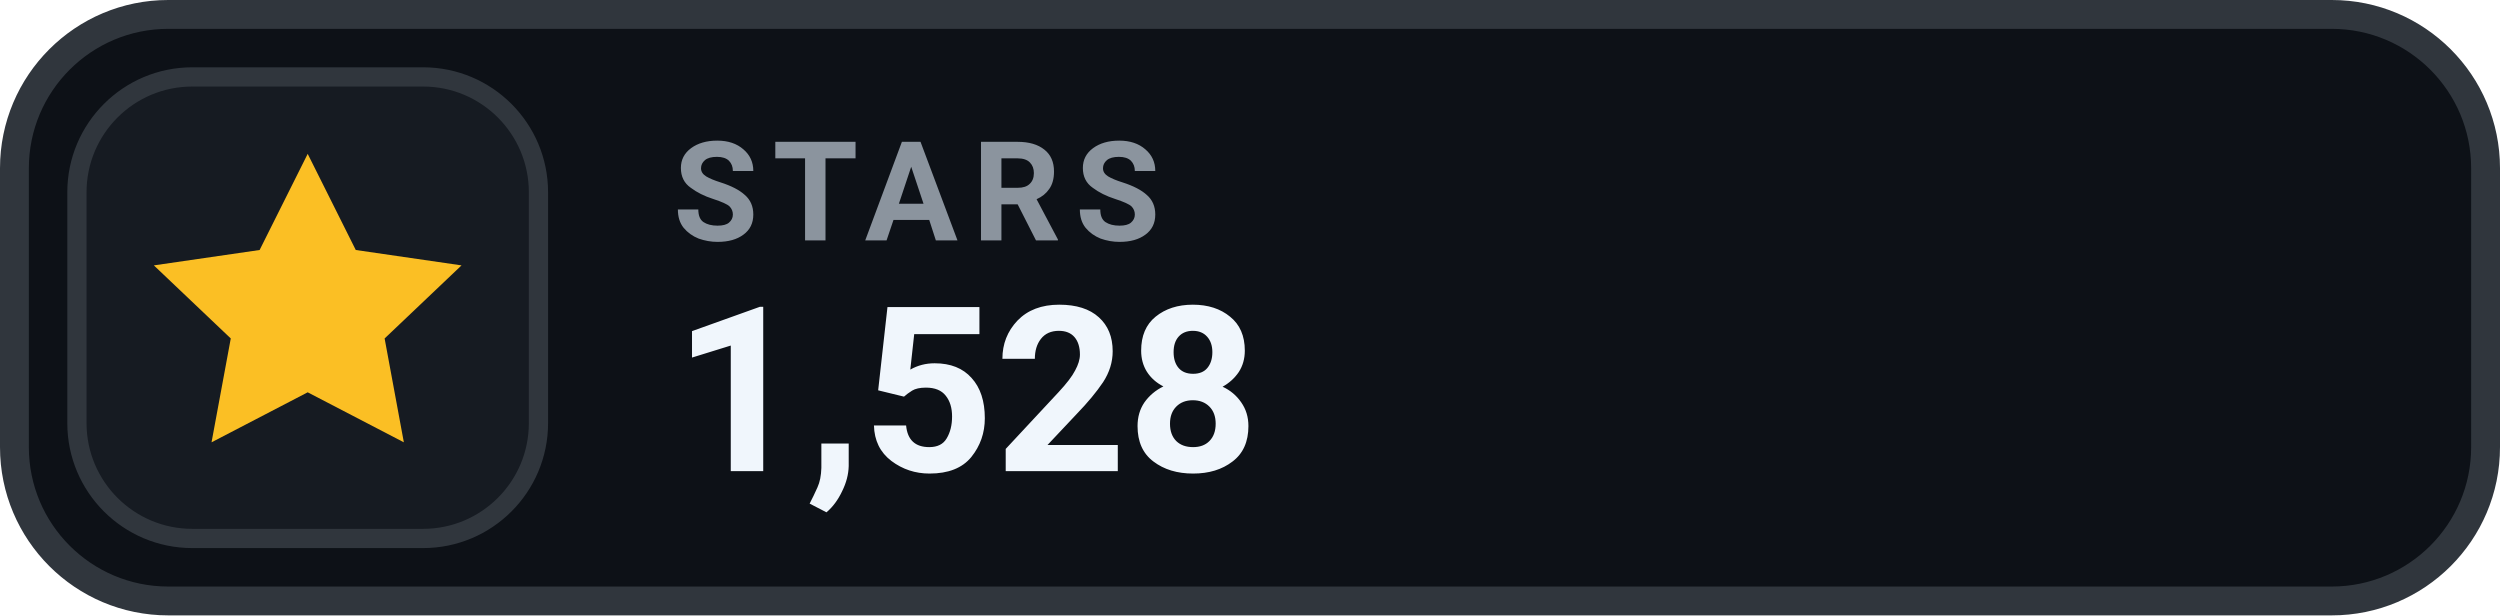
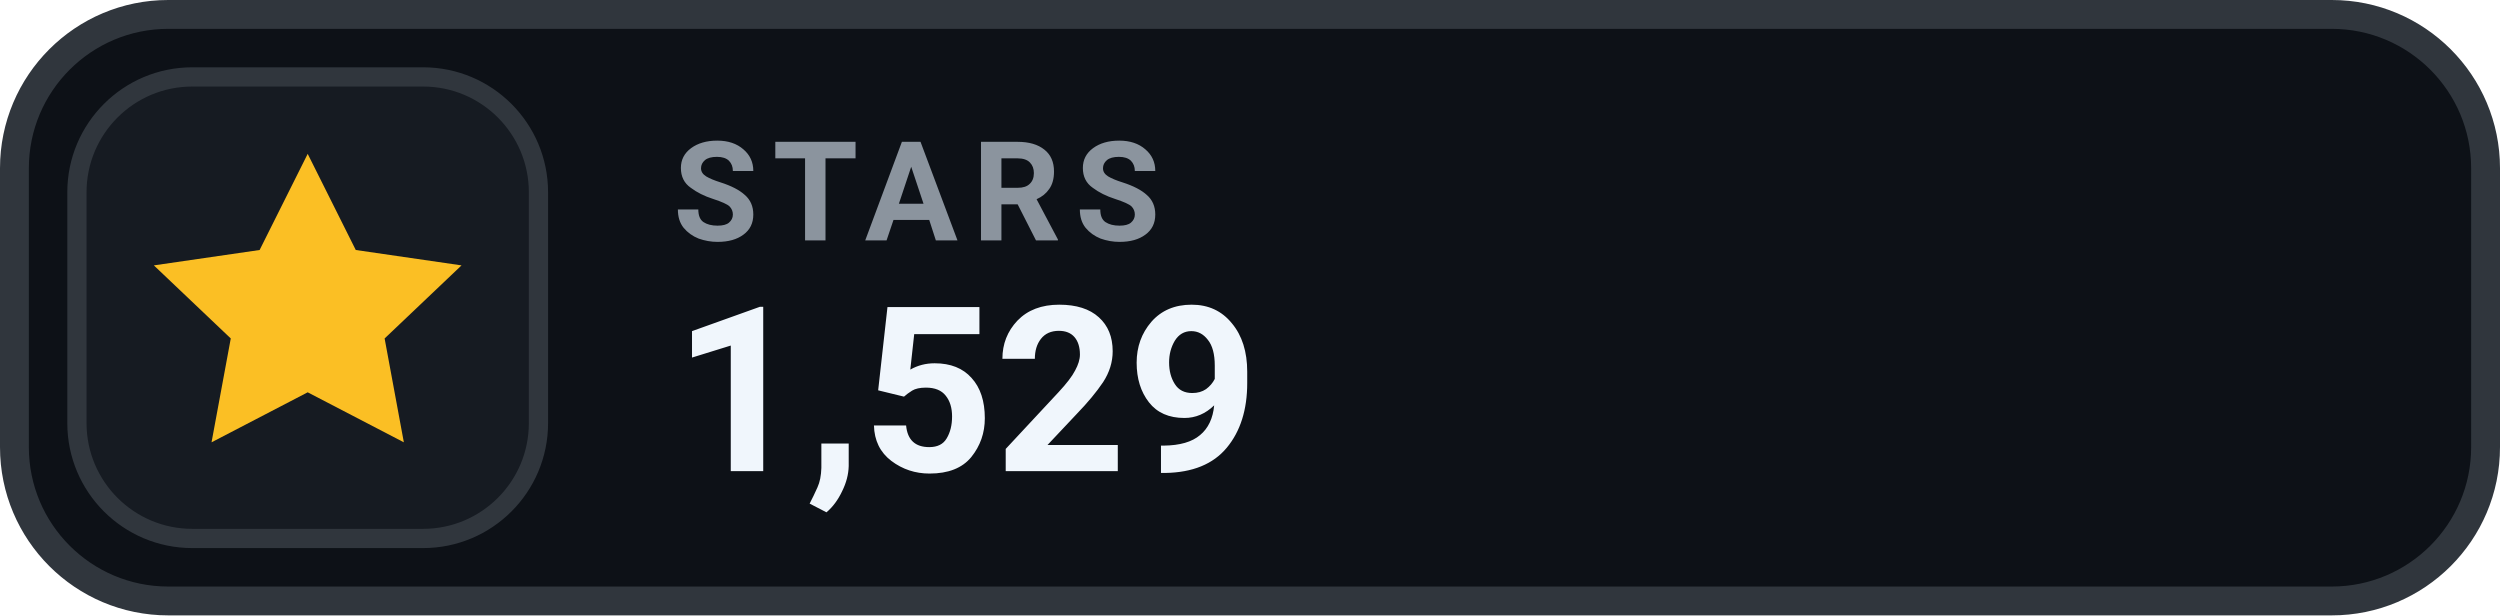
- <svg xmlns="http://www.w3.org/2000/svg" width="130" height="32" viewBox="0 0 130 32" role="img" aria-label="STARS 1,528">
+ <svg xmlns="http://www.w3.org/2000/svg" width="130" height="32" viewBox="0 0 130 32" role="img" aria-label="STARS 1,529">
  <rect x=".75" y=".75" width="128.5" height="30.5" rx="8" fill="#0D1117" stroke="#30363D" stroke-width="1.5" />
  <rect x="4" y="4" width="24" height="24" rx="6" fill="#161B22" stroke="#30363D" stroke-width="1" />
  <g transform="translate(16 16)" style="color:#FBBF24;">
    <path d="M0 -8 l2.5 5 5.5 .8 -4 3.8 1 5.4 -5 -2.6 -5 2.6 1 -5.4 -4 -3.8 5.5 -.8 Z" fill="currentColor" />
  </g>
  <text x="35" y="12.5" fill="#8B949E" font-family="-apple-system,BlinkMacSystemFont,'Segoe UI',Roboto,Helvetica,Arial,sans-serif" font-size="7.2" font-weight="700" letter-spacing=".75">STARS</text>
-   <text x="35" y="24.5" fill="#F0F6FC" font-family="-apple-system,BlinkMacSystemFont,'Segoe UI',Roboto,Helvetica,Arial,sans-serif" font-size="12" font-weight="700">1,528</text>
+   <text x="35" y="24.5" fill="#F0F6FC" font-family="-apple-system,BlinkMacSystemFont,'Segoe UI',Roboto,Helvetica,Arial,sans-serif" font-size="12" font-weight="700">1,529</text>
</svg>
